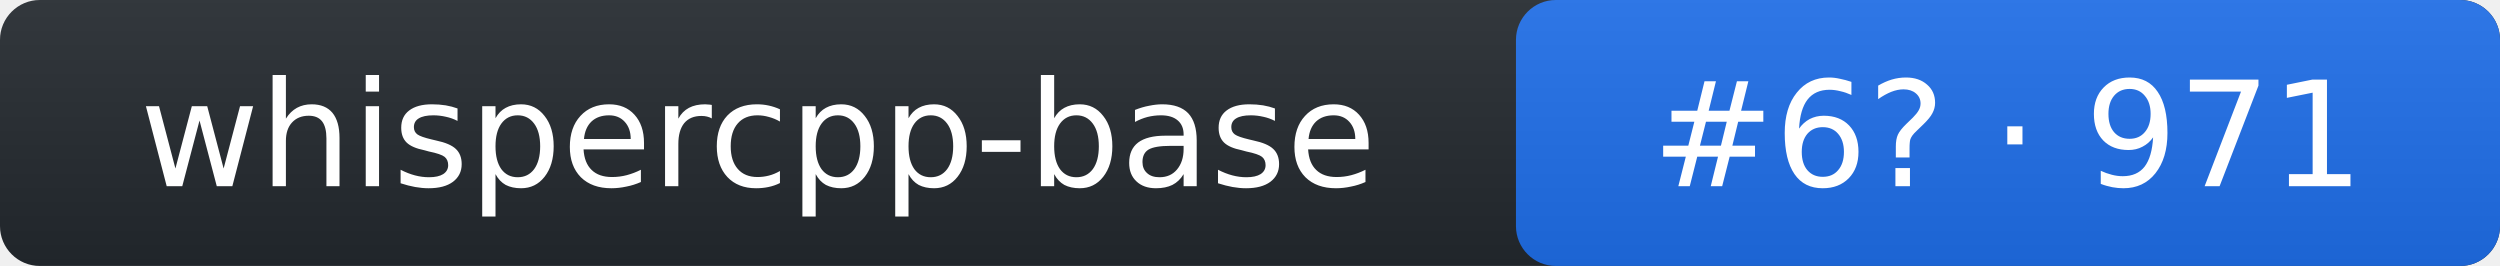
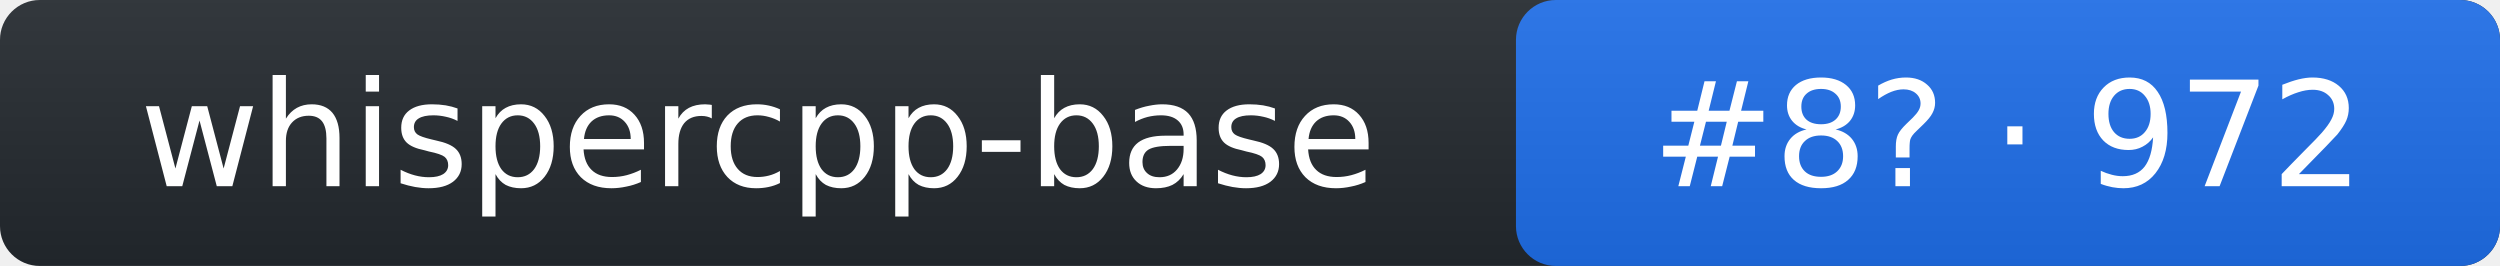
- <svg xmlns="http://www.w3.org/2000/svg" width="188" height="20" role="img" aria-label="whispercpp-base: rank 6 in stt arena, rating 971">
+ <svg xmlns="http://www.w3.org/2000/svg" width="188" height="20" role="img" aria-label="whispercpp-base: rank 8 in stt arena, rating 972">
  <linearGradient id="s" x2="0" y2="100%">
    <stop offset="0" stop-color="#bbb" stop-opacity=".1" />
    <stop offset="1" stop-opacity=".1" />
  </linearGradient>
  <rect rx="3" width="188" height="20" fill="#24292f" />
  <rect rx="3" x="114" width="74" height="20" fill="#1f6feb" />
  <rect rx="3" width="188" height="20" fill="url(#s)" />
  <g fill="#fff" text-anchor="middle" font-family="Verdana,DejaVu Sans,Geneva,sans-serif" font-size="11">
    <text x="57" y="14">whispercpp-base</text>
-     <text x="151" y="14">#6? · 971</text>
+     <text x="151" y="14">#8? · 972</text>
  </g>
</svg>
